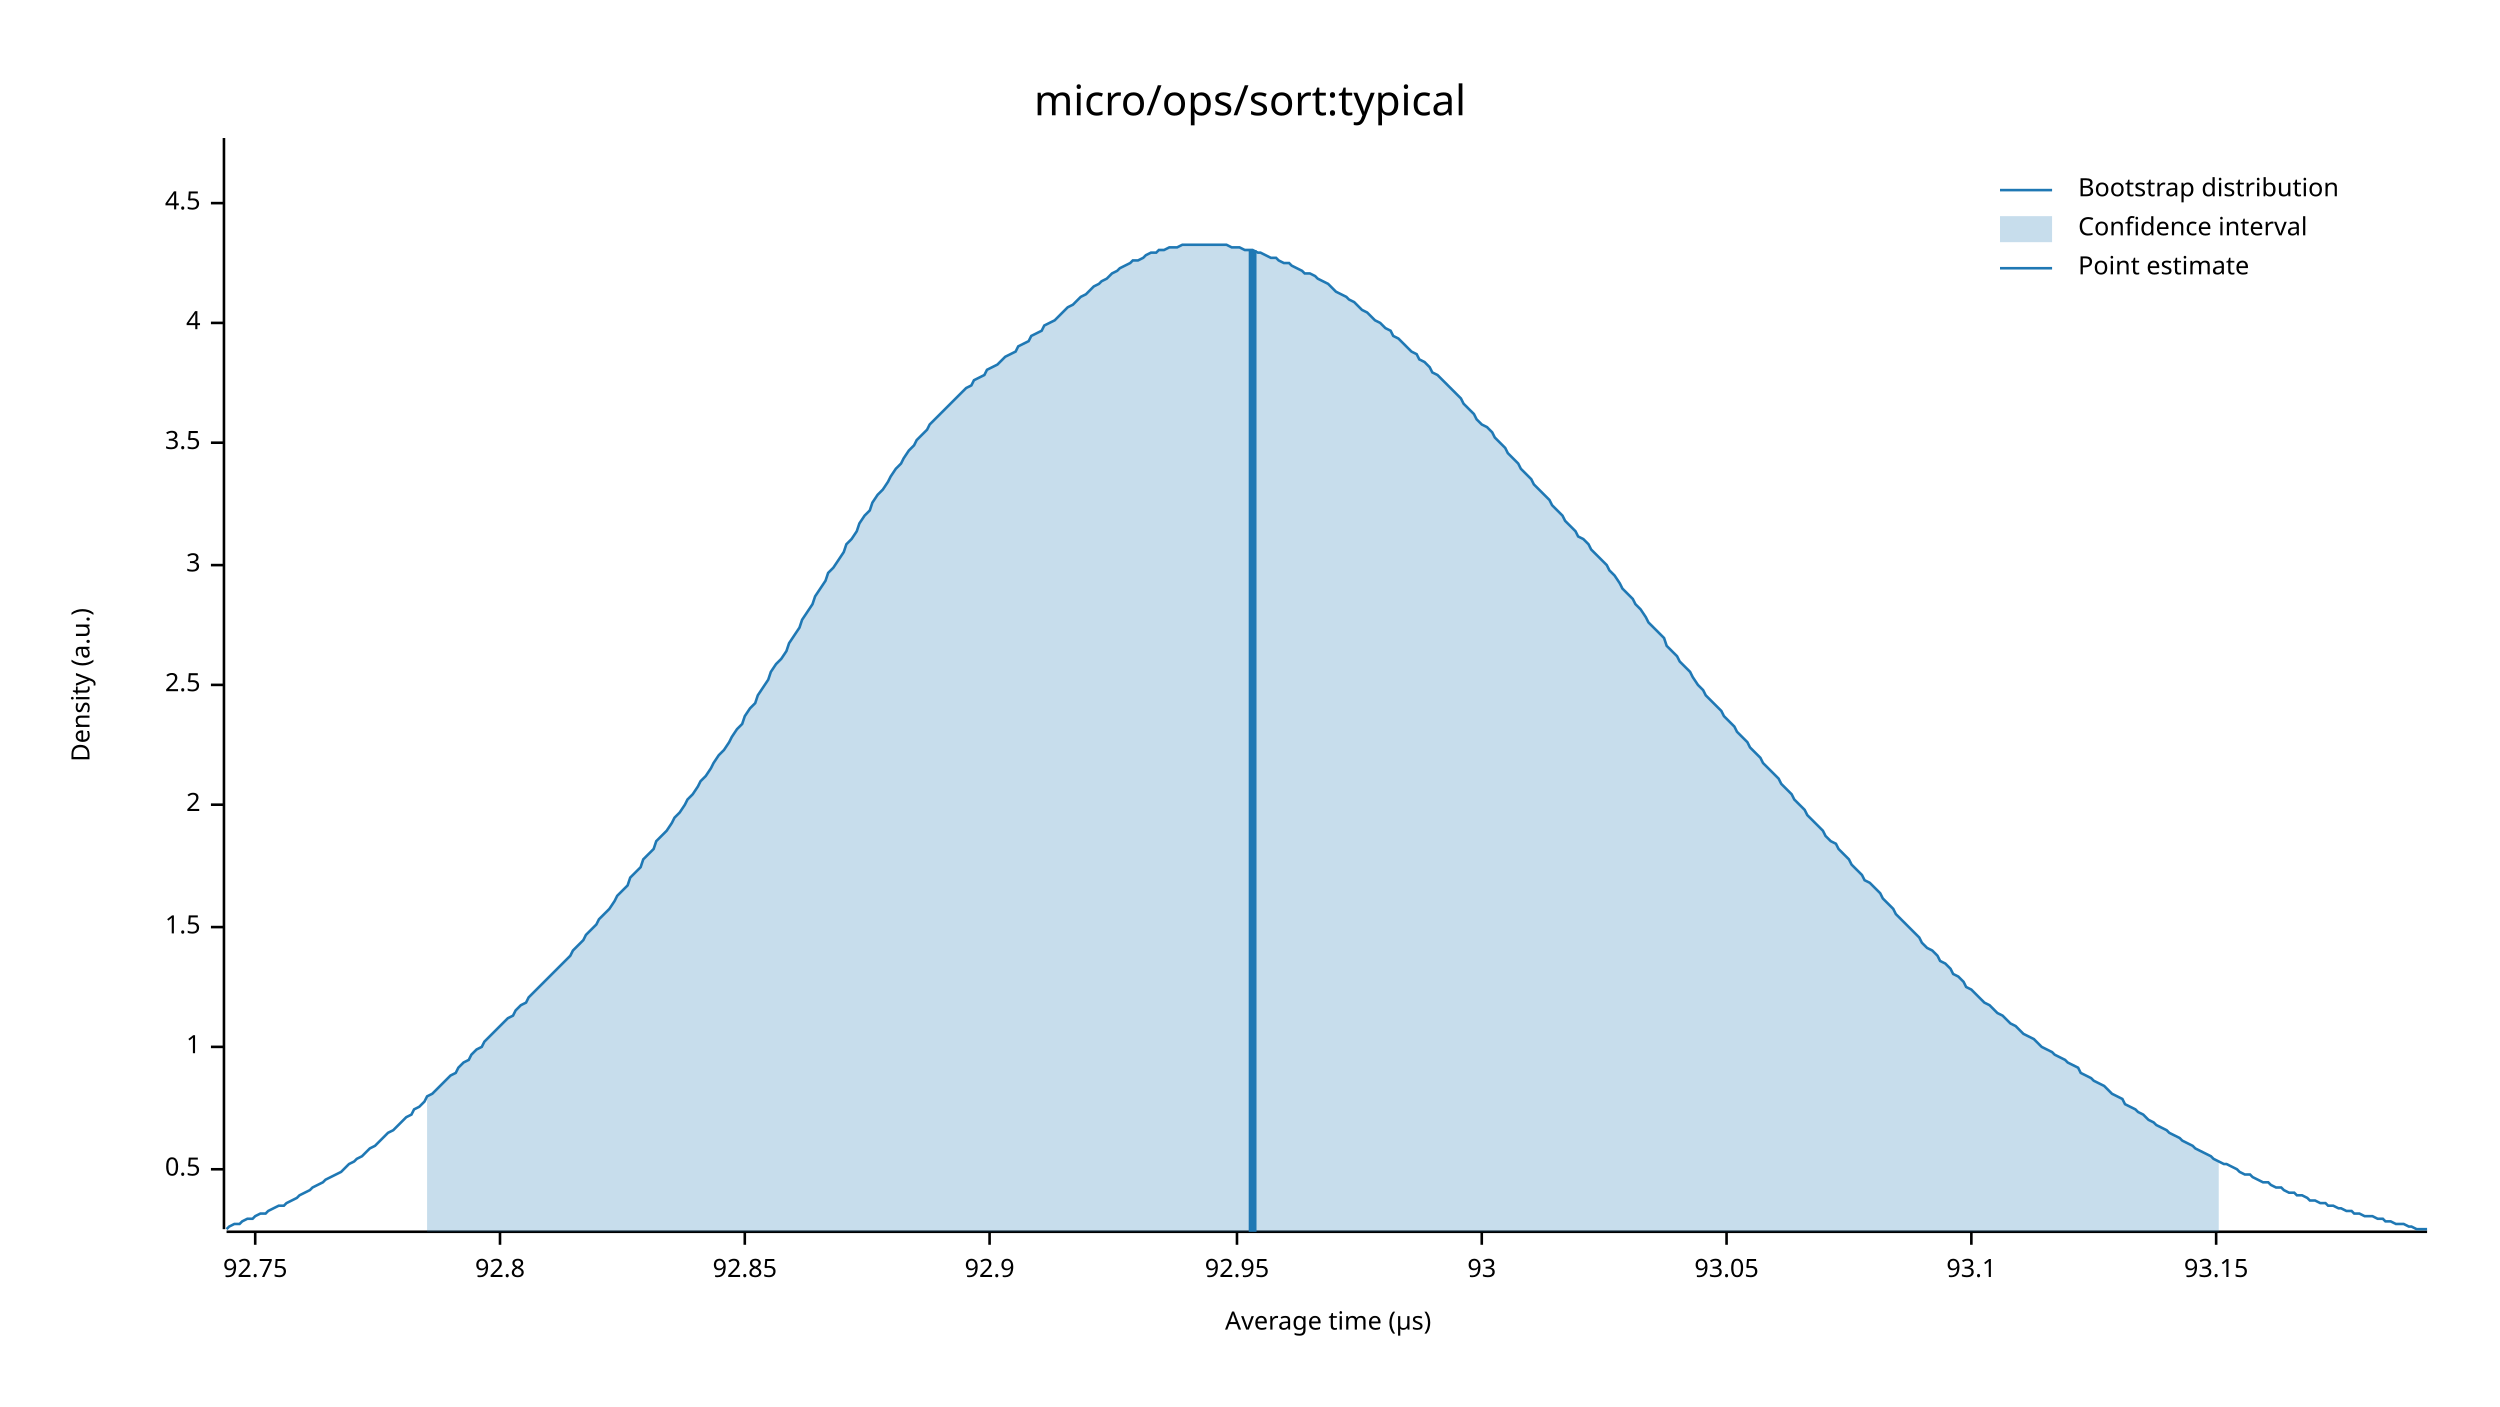
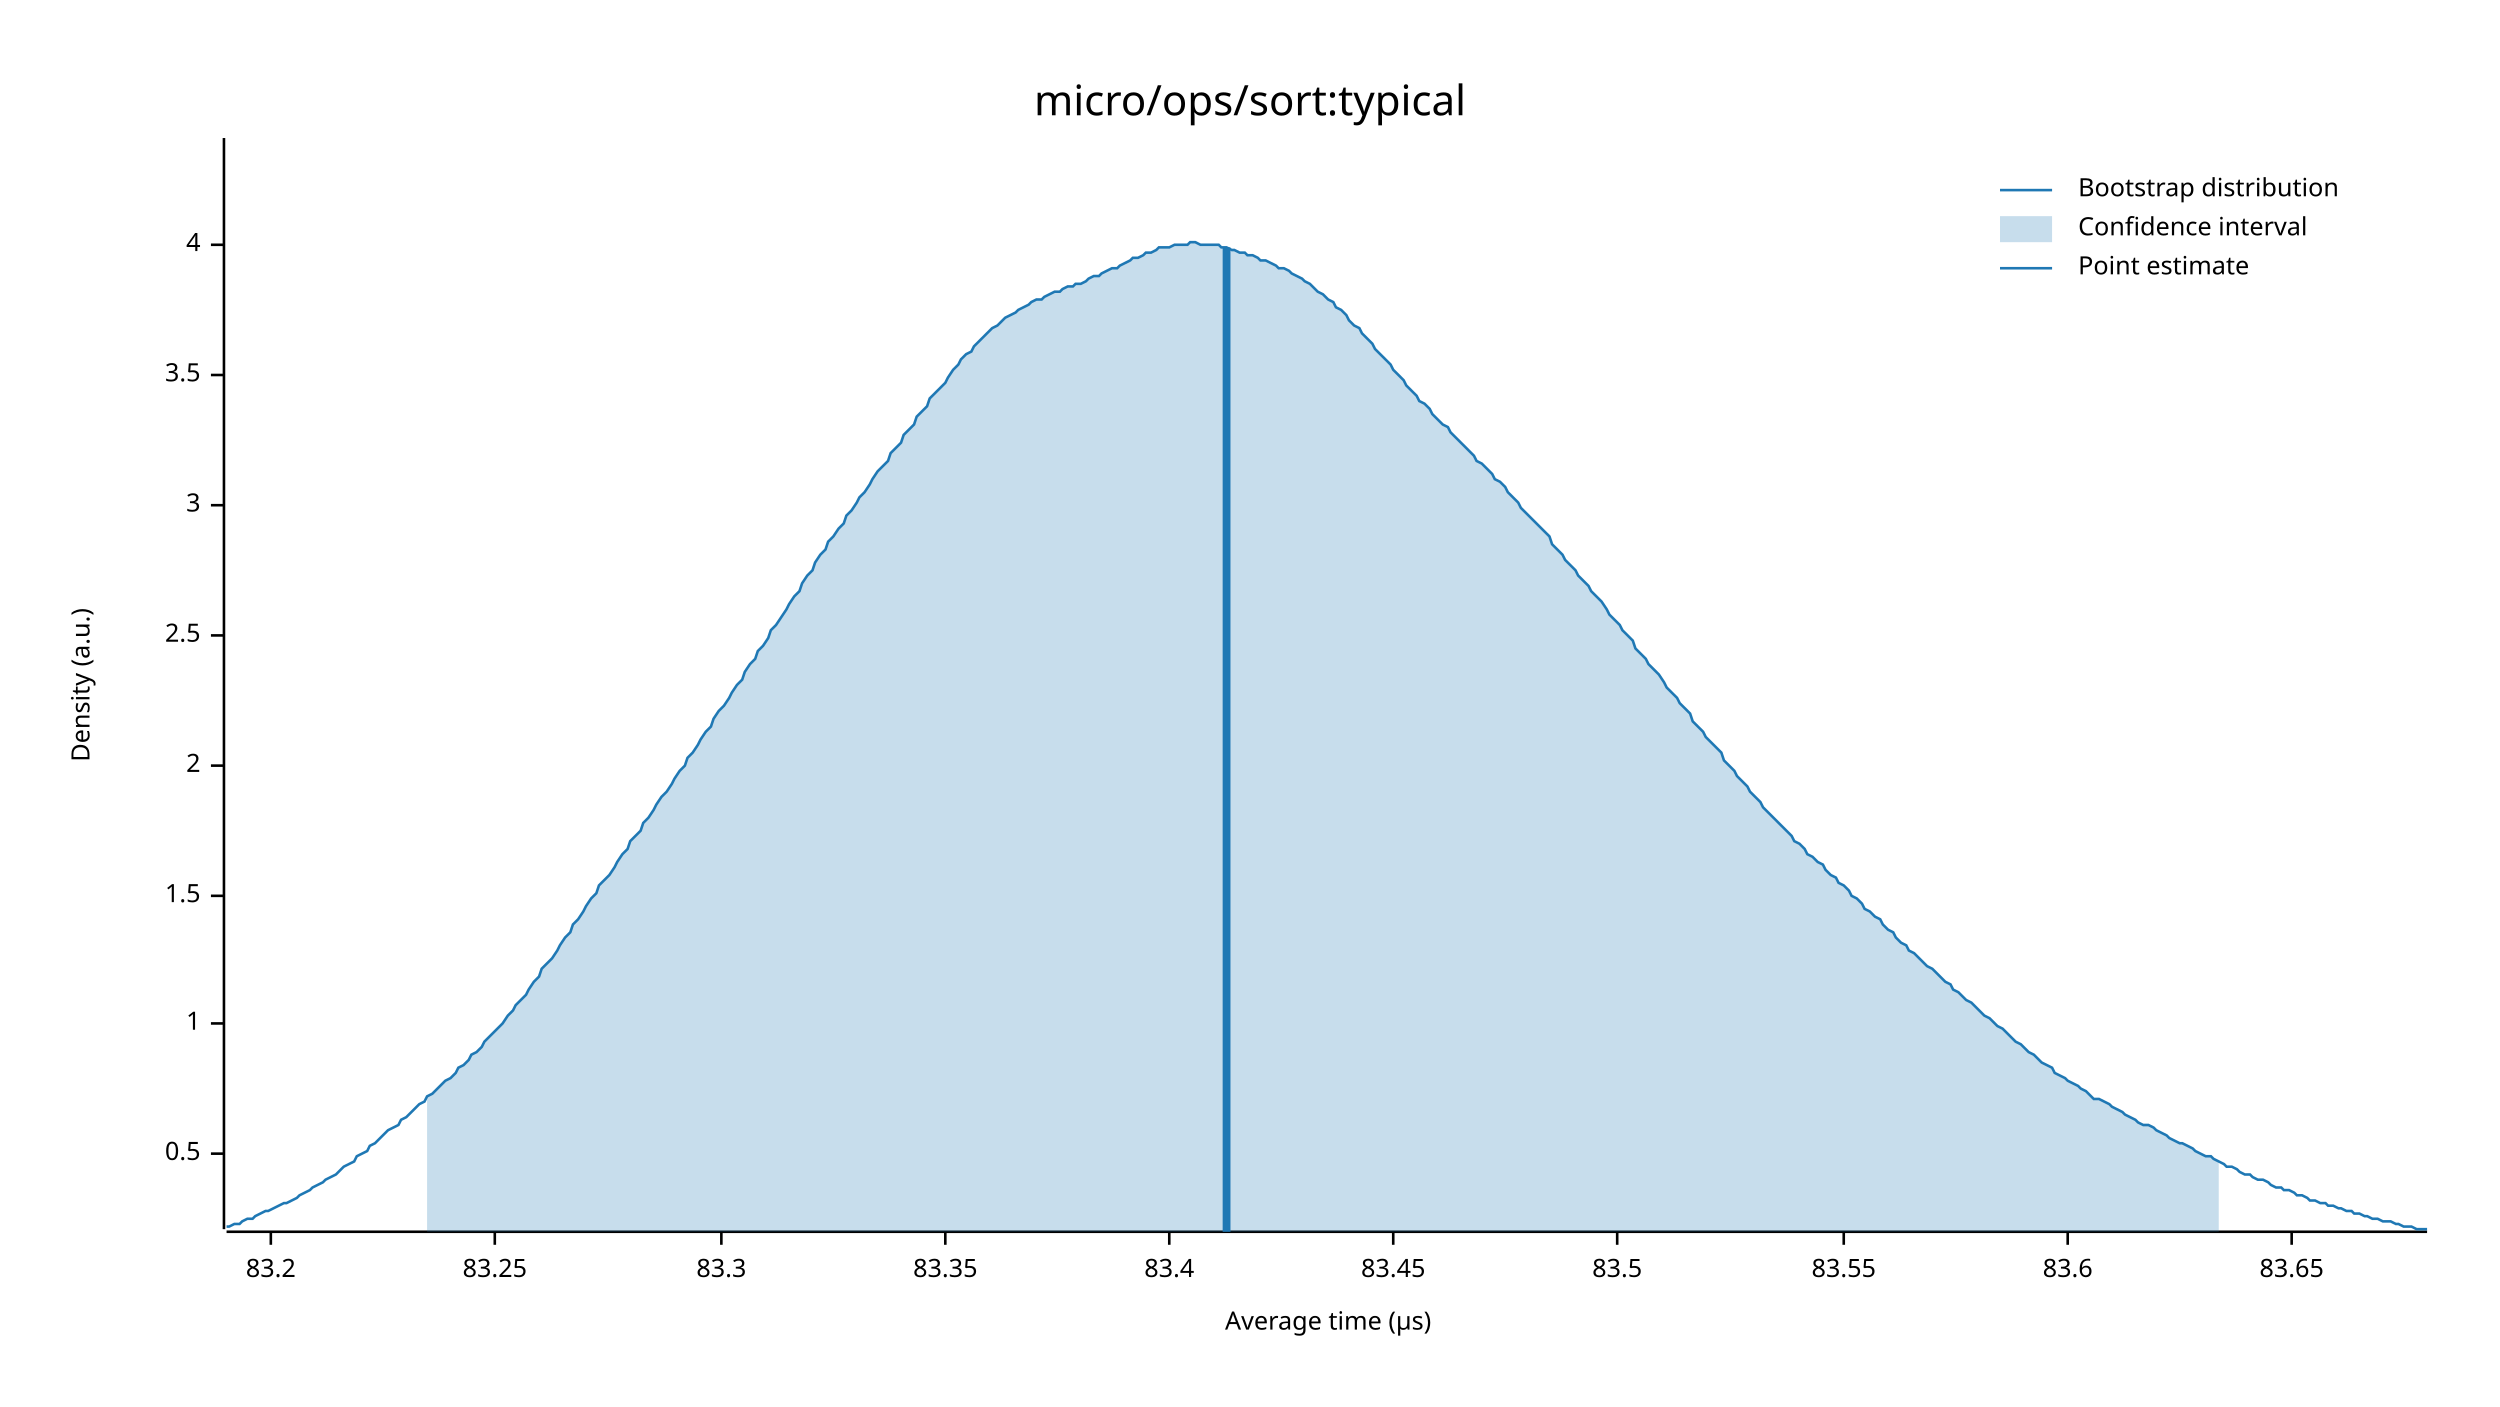
<svg xmlns="http://www.w3.org/2000/svg" width="960" height="540" viewBox="0 0 960 540">
  <text x="480" y="32" dy="0.76em" text-anchor="middle" font-family="sans-serif" font-size="16.129" opacity="1" fill="#000000">
micro/ops/sort:typical
</text>
  <text x="27" y="263" dy="0.76em" text-anchor="middle" font-family="sans-serif" font-size="9.677" opacity="1" fill="#000000" transform="rotate(270, 27, 263)">
Density (a.u.)
</text>
  <text x="510" y="513" dy="-0.5ex" text-anchor="middle" font-family="sans-serif" font-size="9.677" opacity="1" fill="#000000">
Average time (µs)
</text>
  <polyline fill="none" opacity="1" stroke="#000000" stroke-width="1" points="86,53 86,472 " />
-   <text x="77" y="449" dy="0.5ex" text-anchor="end" font-family="sans-serif" font-size="9.677" opacity="1" fill="#000000">
+   <text x="77" y="443" dy="0.5ex" text-anchor="end" font-family="sans-serif" font-size="9.677" opacity="1" fill="#000000">
0.5
</text>
-   <polyline fill="none" opacity="1" stroke="#000000" stroke-width="1" points="81,449 86,449 " />
-   <text x="77" y="402" dy="0.5ex" text-anchor="end" font-family="sans-serif" font-size="9.677" opacity="1" fill="#000000">
+   <polyline fill="none" opacity="1" stroke="#000000" stroke-width="1" points="81,443 86,443 " />
+   <text x="77" y="393" dy="0.5ex" text-anchor="end" font-family="sans-serif" font-size="9.677" opacity="1" fill="#000000">
1
</text>
-   <polyline fill="none" opacity="1" stroke="#000000" stroke-width="1" points="81,402 86,402 " />
-   <text x="77" y="356" dy="0.5ex" text-anchor="end" font-family="sans-serif" font-size="9.677" opacity="1" fill="#000000">
+   <polyline fill="none" opacity="1" stroke="#000000" stroke-width="1" points="81,393 86,393 " />
+   <text x="77" y="344" dy="0.5ex" text-anchor="end" font-family="sans-serif" font-size="9.677" opacity="1" fill="#000000">
1.5
</text>
-   <polyline fill="none" opacity="1" stroke="#000000" stroke-width="1" points="81,356 86,356 " />
-   <text x="77" y="309" dy="0.5ex" text-anchor="end" font-family="sans-serif" font-size="9.677" opacity="1" fill="#000000">
+   <polyline fill="none" opacity="1" stroke="#000000" stroke-width="1" points="81,344 86,344 " />
+   <text x="77" y="294" dy="0.5ex" text-anchor="end" font-family="sans-serif" font-size="9.677" opacity="1" fill="#000000">
2
</text>
-   <polyline fill="none" opacity="1" stroke="#000000" stroke-width="1" points="81,309 86,309 " />
-   <text x="77" y="263" dy="0.5ex" text-anchor="end" font-family="sans-serif" font-size="9.677" opacity="1" fill="#000000">
+   <polyline fill="none" opacity="1" stroke="#000000" stroke-width="1" points="81,294 86,294 " />
+   <text x="77" y="244" dy="0.5ex" text-anchor="end" font-family="sans-serif" font-size="9.677" opacity="1" fill="#000000">
2.5
</text>
-   <polyline fill="none" opacity="1" stroke="#000000" stroke-width="1" points="81,263 86,263 " />
-   <text x="77" y="217" dy="0.5ex" text-anchor="end" font-family="sans-serif" font-size="9.677" opacity="1" fill="#000000">
+   <polyline fill="none" opacity="1" stroke="#000000" stroke-width="1" points="81,244 86,244 " />
+   <text x="77" y="194" dy="0.5ex" text-anchor="end" font-family="sans-serif" font-size="9.677" opacity="1" fill="#000000">
3
</text>
-   <polyline fill="none" opacity="1" stroke="#000000" stroke-width="1" points="81,217 86,217 " />
-   <text x="77" y="170" dy="0.5ex" text-anchor="end" font-family="sans-serif" font-size="9.677" opacity="1" fill="#000000">
+   <polyline fill="none" opacity="1" stroke="#000000" stroke-width="1" points="81,194 86,194 " />
+   <text x="77" y="144" dy="0.5ex" text-anchor="end" font-family="sans-serif" font-size="9.677" opacity="1" fill="#000000">
3.5
</text>
-   <polyline fill="none" opacity="1" stroke="#000000" stroke-width="1" points="81,170 86,170 " />
-   <text x="77" y="124" dy="0.5ex" text-anchor="end" font-family="sans-serif" font-size="9.677" opacity="1" fill="#000000">
+   <polyline fill="none" opacity="1" stroke="#000000" stroke-width="1" points="81,144 86,144 " />
+   <text x="77" y="94" dy="0.5ex" text-anchor="end" font-family="sans-serif" font-size="9.677" opacity="1" fill="#000000">
4
</text>
-   <polyline fill="none" opacity="1" stroke="#000000" stroke-width="1" points="81,124 86,124 " />
-   <text x="77" y="78" dy="0.5ex" text-anchor="end" font-family="sans-serif" font-size="9.677" opacity="1" fill="#000000">
- 4.5
+   <polyline fill="none" opacity="1" stroke="#000000" stroke-width="1" points="81,94 86,94 " />
+   <polyline fill="none" opacity="1" stroke="#000000" stroke-width="1" points="87,473 932,473 " />
+   <text x="104" y="483" dy="0.76em" text-anchor="middle" font-family="sans-serif" font-size="9.677" opacity="1" fill="#000000">
+ 83.2
</text>
-   <polyline fill="none" opacity="1" stroke="#000000" stroke-width="1" points="81,78 86,78 " />
-   <polyline fill="none" opacity="1" stroke="#000000" stroke-width="1" points="87,473 932,473 " />
-   <text x="98" y="483" dy="0.76em" text-anchor="middle" font-family="sans-serif" font-size="9.677" opacity="1" fill="#000000">
- 92.75
+   <polyline fill="none" opacity="1" stroke="#000000" stroke-width="1" points="104,473 104,478 " />
+   <text x="190" y="483" dy="0.76em" text-anchor="middle" font-family="sans-serif" font-size="9.677" opacity="1" fill="#000000">
+ 83.25
</text>
-   <polyline fill="none" opacity="1" stroke="#000000" stroke-width="1" points="98,473 98,478 " />
-   <text x="192" y="483" dy="0.76em" text-anchor="middle" font-family="sans-serif" font-size="9.677" opacity="1" fill="#000000">
- 92.8
+   <polyline fill="none" opacity="1" stroke="#000000" stroke-width="1" points="190,473 190,478 " />
+   <text x="277" y="483" dy="0.76em" text-anchor="middle" font-family="sans-serif" font-size="9.677" opacity="1" fill="#000000">
+ 83.3
</text>
-   <polyline fill="none" opacity="1" stroke="#000000" stroke-width="1" points="192,473 192,478 " />
-   <text x="286" y="483" dy="0.76em" text-anchor="middle" font-family="sans-serif" font-size="9.677" opacity="1" fill="#000000">
- 92.85
+   <polyline fill="none" opacity="1" stroke="#000000" stroke-width="1" points="277,473 277,478 " />
+   <text x="363" y="483" dy="0.76em" text-anchor="middle" font-family="sans-serif" font-size="9.677" opacity="1" fill="#000000">
+ 83.35
</text>
-   <polyline fill="none" opacity="1" stroke="#000000" stroke-width="1" points="286,473 286,478 " />
-   <text x="380" y="483" dy="0.76em" text-anchor="middle" font-family="sans-serif" font-size="9.677" opacity="1" fill="#000000">
- 92.9
+   <polyline fill="none" opacity="1" stroke="#000000" stroke-width="1" points="363,473 363,478 " />
+   <text x="449" y="483" dy="0.76em" text-anchor="middle" font-family="sans-serif" font-size="9.677" opacity="1" fill="#000000">
+ 83.4
</text>
-   <polyline fill="none" opacity="1" stroke="#000000" stroke-width="1" points="380,473 380,478 " />
-   <text x="475" y="483" dy="0.76em" text-anchor="middle" font-family="sans-serif" font-size="9.677" opacity="1" fill="#000000">
- 92.95
+   <polyline fill="none" opacity="1" stroke="#000000" stroke-width="1" points="449,473 449,478 " />
+   <text x="535" y="483" dy="0.76em" text-anchor="middle" font-family="sans-serif" font-size="9.677" opacity="1" fill="#000000">
+ 83.45
</text>
-   <polyline fill="none" opacity="1" stroke="#000000" stroke-width="1" points="475,473 475,478 " />
-   <text x="569" y="483" dy="0.76em" text-anchor="middle" font-family="sans-serif" font-size="9.677" opacity="1" fill="#000000">
- 93
+   <polyline fill="none" opacity="1" stroke="#000000" stroke-width="1" points="535,473 535,478 " />
+   <text x="621" y="483" dy="0.76em" text-anchor="middle" font-family="sans-serif" font-size="9.677" opacity="1" fill="#000000">
+ 83.5
</text>
-   <polyline fill="none" opacity="1" stroke="#000000" stroke-width="1" points="569,473 569,478 " />
-   <text x="663" y="483" dy="0.76em" text-anchor="middle" font-family="sans-serif" font-size="9.677" opacity="1" fill="#000000">
- 93.05
+   <polyline fill="none" opacity="1" stroke="#000000" stroke-width="1" points="621,473 621,478 " />
+   <text x="708" y="483" dy="0.76em" text-anchor="middle" font-family="sans-serif" font-size="9.677" opacity="1" fill="#000000">
+ 83.55
</text>
-   <polyline fill="none" opacity="1" stroke="#000000" stroke-width="1" points="663,473 663,478 " />
-   <text x="757" y="483" dy="0.76em" text-anchor="middle" font-family="sans-serif" font-size="9.677" opacity="1" fill="#000000">
- 93.1
+   <polyline fill="none" opacity="1" stroke="#000000" stroke-width="1" points="708,473 708,478 " />
+   <text x="794" y="483" dy="0.76em" text-anchor="middle" font-family="sans-serif" font-size="9.677" opacity="1" fill="#000000">
+ 83.6
</text>
-   <polyline fill="none" opacity="1" stroke="#000000" stroke-width="1" points="757,473 757,478 " />
-   <text x="851" y="483" dy="0.76em" text-anchor="middle" font-family="sans-serif" font-size="9.677" opacity="1" fill="#000000">
- 93.15
+   <polyline fill="none" opacity="1" stroke="#000000" stroke-width="1" points="794,473 794,478 " />
+   <text x="880" y="483" dy="0.76em" text-anchor="middle" font-family="sans-serif" font-size="9.677" opacity="1" fill="#000000">
+ 83.65
</text>
-   <polyline fill="none" opacity="1" stroke="#000000" stroke-width="1" points="851,473 851,478 " />
-   <polyline fill="none" opacity="1" stroke="#1F78B4" stroke-width="1" points="87,472 88,471 90,470 92,470 93,469 95,468 97,468 98,467 100,466 102,466 103,465 105,464 107,463 109,463 110,462 112,461 114,460 115,459 117,458 119,457 120,456 122,455 124,454 125,453 127,452 129,451 131,450 132,449 134,447 136,446 137,445 139,444 141,442 142,441 144,440 146,438 147,437 149,435 151,434 153,432 154,431 156,429 158,428 159,426 161,425 163,423 164,421 166,420 168,418 169,417 171,415 173,413 175,412 176,410 178,408 180,407 181,405 183,403 185,402 186,400 188,398 190,396 191,395 193,393 195,391 197,390 198,388 200,386 202,385 203,383 205,381 207,379 208,378 210,376 212,374 214,372 215,371 217,369 219,367 220,365 222,363 224,361 225,359 227,357 229,355 230,353 232,351 234,349 236,346 237,344 239,342 241,340 242,337 244,335 246,333 247,330 249,328 251,326 252,323 254,321 256,319 258,316 259,314 261,312 263,309 264,307 266,305 268,302 269,300 271,298 273,295 274,293 276,290 278,288 280,285 281,283 283,280 285,278 286,275 288,272 290,270 291,267 293,264 295,261 296,258 298,255 300,253 302,250 303,247 305,244 307,241 308,238 310,235 312,232 313,229 315,226 317,223 318,220 320,218 322,215 324,212 325,209 327,207 329,204 330,201 332,198 334,196 335,193 337,190 339,188 341,185 342,183 344,180 346,178 347,176 349,173 351,171 352,169 354,167 356,165 357,163 359,161 361,159 363,157 364,156 366,154 368,152 369,151 371,149 373,148 374,146 376,145 378,144 379,142 381,141 383,140 385,138 386,137 388,136 390,135 391,133 393,132 395,131 396,129 398,128 400,127 401,125 403,124 405,123 407,121 408,120 410,118 412,117 413,116 415,114 417,113 418,112 420,110 422,109 423,108 425,107 427,105 429,104 430,103 432,102 434,101 435,100 437,100 439,99 440,98 442,97 444,97 445,96 447,96 449,95 451,95 452,95 454,94 456,94 457,94 459,94 461,94 462,94 464,94 466,94 468,94 469,94 471,94 473,95 474,95 476,95 478,96 479,96 481,96 483,97 484,97 486,98 488,99 490,99 491,100 493,101 495,101 496,102 498,103 500,104 501,105 503,105 505,106 506,107 508,108 510,109 512,111 513,112 515,113 517,114 518,115 520,116 522,118 523,119 525,120 527,122 528,123 530,124 532,126 534,127 535,129 537,130 539,132 540,133 542,135 544,136 545,138 547,139 549,141 550,143 552,144 554,146 556,148 557,149 559,151 561,153 562,155 564,157 566,159 567,161 569,163 571,164 573,166 574,168 576,170 578,172 579,174 581,176 583,178 584,180 586,182 588,184 589,186 591,188 593,190 595,192 596,194 598,196 600,198 601,200 603,202 605,204 606,206 608,207 610,209 611,211 613,213 615,215 617,217 618,219 620,221 622,224 623,226 625,228 627,230 628,232 630,234 632,237 633,239 635,241 637,243 639,245 640,248 642,250 644,252 645,254 647,256 649,258 650,260 652,263 654,265 655,267 657,269 659,271 661,273 662,275 664,277 666,279 667,281 669,283 671,285 672,287 674,289 676,291 677,293 679,295 681,297 683,299 684,301 686,303 688,305 689,307 691,309 693,311 694,313 696,315 698,317 700,319 701,321 703,323 705,324 706,326 708,328 710,330 711,332 713,334 715,336 716,338 718,339 720,341 722,343 723,345 725,347 727,349 728,351 730,353 732,355 733,356 735,358 737,360 738,362 740,364 742,365 744,367 745,369 747,370 749,372 750,374 752,375 754,377 755,379 757,380 759,382 760,383 762,385 764,386 766,388 767,389 769,390 771,392 772,393 774,394 776,396 777,397 779,398 781,399 782,400 784,402 786,403 788,404 789,405 791,406 793,407 794,408 796,409 798,410 799,412 801,413 803,414 804,415 806,416 808,417 810,419 811,420 813,421 815,422 816,424 818,425 820,426 821,427 823,428 825,430 827,431 828,432 830,433 832,434 833,435 835,436 837,437 838,438 840,439 842,440 843,441 845,442 847,443 849,444 850,445 852,446 854,447 855,447 857,448 859,449 860,450 862,451 864,451 865,452 867,453 869,454 871,454 872,455 874,456 876,456 877,457 879,458 881,458 882,459 884,459 886,460 887,461 889,461 891,462 893,462 894,463 896,463 898,464 899,464 901,465 903,465 904,466 906,466 908,467 909,467 911,467 913,468 915,468 916,469 918,469 920,470 921,470 923,470 925,471 926,471 928,472 930,472 932,472 " />
-   <polygon opacity="0.25" fill="#1F78B4" points="164,421 166,420 168,418 169,417 171,415 173,413 175,412 176,410 178,408 180,407 181,405 183,403 185,402 186,400 188,398 190,396 191,395 193,393 195,391 197,390 198,388 200,386 202,385 203,383 205,381 207,379 208,378 210,376 212,374 214,372 215,371 217,369 219,367 220,365 222,363 224,361 225,359 227,357 229,355 230,353 232,351 234,349 236,346 237,344 239,342 241,340 242,337 244,335 246,333 247,330 249,328 251,326 252,323 254,321 256,319 258,316 259,314 261,312 263,309 264,307 266,305 268,302 269,300 271,298 273,295 274,293 276,290 278,288 280,285 281,283 283,280 285,278 286,275 288,272 290,270 291,267 293,264 295,261 296,258 298,255 300,253 302,250 303,247 305,244 307,241 308,238 310,235 312,232 313,229 315,226 317,223 318,220 320,218 322,215 324,212 325,209 327,207 329,204 330,201 332,198 334,196 335,193 337,190 339,188 341,185 342,183 344,180 346,178 347,176 349,173 351,171 352,169 354,167 356,165 357,163 359,161 361,159 363,157 364,156 366,154 368,152 369,151 371,149 373,148 374,146 376,145 378,144 379,142 381,141 383,140 385,138 386,137 388,136 390,135 391,133 393,132 395,131 396,129 398,128 400,127 401,125 403,124 405,123 407,121 408,120 410,118 412,117 413,116 415,114 417,113 418,112 420,110 422,109 423,108 425,107 427,105 429,104 430,103 432,102 434,101 435,100 437,100 439,99 440,98 442,97 444,97 445,96 447,96 449,95 451,95 452,95 454,94 456,94 457,94 459,94 461,94 462,94 464,94 466,94 468,94 469,94 471,94 473,95 474,95 476,95 478,96 479,96 481,96 483,97 484,97 486,98 488,99 490,99 491,100 493,101 495,101 496,102 498,103 500,104 501,105 503,105 505,106 506,107 508,108 510,109 512,111 513,112 515,113 517,114 518,115 520,116 522,118 523,119 525,120 527,122 528,123 530,124 532,126 534,127 535,129 537,130 539,132 540,133 542,135 544,136 545,138 547,139 549,141 550,143 552,144 554,146 556,148 557,149 559,151 561,153 562,155 564,157 566,159 567,161 569,163 571,164 573,166 574,168 576,170 578,172 579,174 581,176 583,178 584,180 586,182 588,184 589,186 591,188 593,190 595,192 596,194 598,196 600,198 601,200 603,202 605,204 606,206 608,207 610,209 611,211 613,213 615,215 617,217 618,219 620,221 622,224 623,226 625,228 627,230 628,232 630,234 632,237 633,239 635,241 637,243 639,245 640,248 642,250 644,252 645,254 647,256 649,258 650,260 652,263 654,265 655,267 657,269 659,271 661,273 662,275 664,277 666,279 667,281 669,283 671,285 672,287 674,289 676,291 677,293 679,295 681,297 683,299 684,301 686,303 688,305 689,307 691,309 693,311 694,313 696,315 698,317 700,319 701,321 703,323 705,324 706,326 708,328 710,330 711,332 713,334 715,336 716,338 718,339 720,341 722,343 723,345 725,347 727,349 728,351 730,353 732,355 733,356 735,358 737,360 738,362 740,364 742,365 744,367 745,369 747,370 749,372 750,374 752,375 754,377 755,379 757,380 759,382 760,383 762,385 764,386 766,388 767,389 769,390 771,392 772,393 774,394 776,396 777,397 779,398 781,399 782,400 784,402 786,403 788,404 789,405 791,406 793,407 794,408 796,409 798,410 799,412 801,413 803,414 804,415 806,416 808,417 810,419 811,420 813,421 815,422 816,424 818,425 820,426 821,427 823,428 825,430 827,431 828,432 830,433 832,434 833,435 835,436 837,437 838,438 840,439 842,440 843,441 845,442 847,443 849,444 850,445 852,446 852,473 164,473 " />
-   <polyline fill="none" opacity="1" stroke="#1F78B4" stroke-width="3" points="481,473 481,96 " />
+   <polyline fill="none" opacity="1" stroke="#000000" stroke-width="1" points="880,473 880,478 " />
+   <polyline fill="none" opacity="1" stroke="#1F78B4" stroke-width="1" points="87,471 88,471 90,470 92,470 93,469 95,468 97,468 98,467 100,466 102,465 103,465 105,464 107,463 109,462 110,462 112,461 114,460 115,459 117,458 119,457 120,456 122,455 124,454 125,453 127,452 129,451 131,449 132,448 134,447 136,446 137,444 139,443 141,442 142,440 144,439 146,437 147,436 149,434 151,433 153,432 154,430 156,429 158,427 159,426 161,424 163,423 164,421 166,420 168,418 169,417 171,415 173,414 175,412 176,410 178,409 180,407 181,405 183,404 185,402 186,400 188,398 190,396 191,395 193,393 195,390 197,388 198,386 200,384 202,382 203,380 205,377 207,375 208,372 210,370 212,368 214,365 215,363 217,360 219,358 220,355 222,353 224,350 225,348 227,345 229,343 230,340 232,338 234,336 236,333 237,331 239,328 241,326 242,323 244,321 246,319 247,316 249,314 251,311 252,309 254,306 256,304 258,301 259,299 261,296 263,294 264,291 266,289 268,286 269,284 271,281 273,279 274,276 276,273 278,271 280,268 281,266 283,263 285,261 286,258 288,255 290,253 291,250 293,248 295,245 296,242 298,240 300,237 302,234 303,232 305,229 307,227 308,224 310,221 312,219 313,216 315,213 317,211 318,208 320,206 322,203 324,201 325,198 327,196 329,193 330,191 332,189 334,186 335,184 337,181 339,179 341,177 342,174 344,172 346,170 347,167 349,165 351,163 352,160 354,158 356,156 357,153 359,151 361,149 363,147 364,145 366,142 368,140 369,138 371,136 373,135 374,133 376,131 378,129 379,128 381,126 383,125 385,123 386,122 388,121 390,120 391,119 393,118 395,117 396,116 398,115 400,115 401,114 403,113 405,112 407,112 408,111 410,110 412,110 413,109 415,109 417,108 418,107 420,106 422,106 423,105 425,104 427,103 429,103 430,102 432,101 434,100 435,99 437,99 439,98 440,97 442,97 444,96 445,95 447,95 449,95 451,94 452,94 454,94 456,94 457,93 459,93 461,94 462,94 464,94 466,94 468,94 469,95 471,95 473,96 474,96 476,97 478,97 479,98 481,98 483,99 484,100 486,100 488,101 490,102 491,103 493,103 495,104 496,105 498,106 500,107 501,108 503,109 505,111 506,112 508,113 510,115 512,116 513,118 515,119 517,121 518,123 520,125 522,126 523,128 525,130 527,132 528,134 530,136 532,138 534,140 535,142 537,144 539,146 540,148 542,150 544,152 545,154 547,155 549,157 550,159 552,161 554,163 556,164 557,166 559,168 561,170 562,171 564,173 566,175 567,177 569,178 571,180 573,182 574,184 576,185 578,187 579,189 581,191 583,193 584,195 586,197 588,199 589,200 591,202 593,204 595,206 596,209 598,211 600,213 601,215 603,217 605,219 606,221 608,223 610,225 611,227 613,229 615,231 617,234 618,236 620,238 622,240 623,242 625,244 627,246 628,249 630,251 632,253 633,255 635,257 637,259 639,262 640,264 642,266 644,268 645,270 647,272 649,274 650,277 652,279 654,281 655,283 657,285 659,287 661,289 662,292 664,294 666,296 667,298 669,300 671,302 672,304 674,306 676,308 677,310 679,312 681,314 683,316 684,317 686,319 688,321 689,323 691,324 693,326 694,328 696,329 698,331 700,332 701,334 703,336 705,337 706,339 708,340 710,342 711,344 713,345 715,347 716,349 718,350 720,352 722,353 723,355 725,357 727,358 728,360 730,362 732,363 733,365 735,366 737,368 738,369 740,371 742,372 744,374 745,375 747,377 749,378 750,380 752,381 754,383 755,384 757,385 759,387 760,388 762,390 764,391 766,393 767,394 769,395 771,397 772,398 774,400 776,401 777,402 779,404 781,405 782,406 784,408 786,409 788,410 789,412 791,413 793,414 794,415 796,416 798,417 799,418 801,419 803,421 804,422 806,422 808,423 810,424 811,425 813,426 815,427 816,428 818,429 820,430 821,431 823,432 825,432 827,433 828,434 830,435 832,436 833,437 835,438 837,439 838,439 840,440 842,441 843,442 845,443 847,444 849,444 850,445 852,446 854,447 855,448 857,448 859,449 860,450 862,451 864,451 865,452 867,453 869,453 871,454 872,455 874,456 876,456 877,457 879,457 881,458 882,459 884,459 886,460 887,461 889,461 891,462 893,462 894,463 896,463 898,464 899,464 901,465 903,465 904,466 906,466 908,467 909,467 911,468 913,468 915,469 916,469 918,469 920,470 921,470 923,471 925,471 926,471 928,472 930,472 932,472 " />
+   <polygon opacity="0.25" fill="#1F78B4" points="164,421 166,420 168,418 169,417 171,415 173,414 175,412 176,410 178,409 180,407 181,405 183,404 185,402 186,400 188,398 190,396 191,395 193,393 195,390 197,388 198,386 200,384 202,382 203,380 205,377 207,375 208,372 210,370 212,368 214,365 215,363 217,360 219,358 220,355 222,353 224,350 225,348 227,345 229,343 230,340 232,338 234,336 236,333 237,331 239,328 241,326 242,323 244,321 246,319 247,316 249,314 251,311 252,309 254,306 256,304 258,301 259,299 261,296 263,294 264,291 266,289 268,286 269,284 271,281 273,279 274,276 276,273 278,271 280,268 281,266 283,263 285,261 286,258 288,255 290,253 291,250 293,248 295,245 296,242 298,240 300,237 302,234 303,232 305,229 307,227 308,224 310,221 312,219 313,216 315,213 317,211 318,208 320,206 322,203 324,201 325,198 327,196 329,193 330,191 332,189 334,186 335,184 337,181 339,179 341,177 342,174 344,172 346,170 347,167 349,165 351,163 352,160 354,158 356,156 357,153 359,151 361,149 363,147 364,145 366,142 368,140 369,138 371,136 373,135 374,133 376,131 378,129 379,128 381,126 383,125 385,123 386,122 388,121 390,120 391,119 393,118 395,117 396,116 398,115 400,115 401,114 403,113 405,112 407,112 408,111 410,110 412,110 413,109 415,109 417,108 418,107 420,106 422,106 423,105 425,104 427,103 429,103 430,102 432,101 434,100 435,99 437,99 439,98 440,97 442,97 444,96 445,95 447,95 449,95 451,94 452,94 454,94 456,94 457,93 459,93 461,94 462,94 464,94 466,94 468,94 469,95 471,95 473,96 474,96 476,97 478,97 479,98 481,98 483,99 484,100 486,100 488,101 490,102 491,103 493,103 495,104 496,105 498,106 500,107 501,108 503,109 505,111 506,112 508,113 510,115 512,116 513,118 515,119 517,121 518,123 520,125 522,126 523,128 525,130 527,132 528,134 530,136 532,138 534,140 535,142 537,144 539,146 540,148 542,150 544,152 545,154 547,155 549,157 550,159 552,161 554,163 556,164 557,166 559,168 561,170 562,171 564,173 566,175 567,177 569,178 571,180 573,182 574,184 576,185 578,187 579,189 581,191 583,193 584,195 586,197 588,199 589,200 591,202 593,204 595,206 596,209 598,211 600,213 601,215 603,217 605,219 606,221 608,223 610,225 611,227 613,229 615,231 617,234 618,236 620,238 622,240 623,242 625,244 627,246 628,249 630,251 632,253 633,255 635,257 637,259 639,262 640,264 642,266 644,268 645,270 647,272 649,274 650,277 652,279 654,281 655,283 657,285 659,287 661,289 662,292 664,294 666,296 667,298 669,300 671,302 672,304 674,306 676,308 677,310 679,312 681,314 683,316 684,317 686,319 688,321 689,323 691,324 693,326 694,328 696,329 698,331 700,332 701,334 703,336 705,337 706,339 708,340 710,342 711,344 713,345 715,347 716,349 718,350 720,352 722,353 723,355 725,357 727,358 728,360 730,362 732,363 733,365 735,366 737,368 738,369 740,371 742,372 744,374 745,375 747,377 749,378 750,380 752,381 754,383 755,384 757,385 759,387 760,388 762,390 764,391 766,393 767,394 769,395 771,397 772,398 774,400 776,401 777,402 779,404 781,405 782,406 784,408 786,409 788,410 789,412 791,413 793,414 794,415 796,416 798,417 799,418 801,419 803,421 804,422 806,422 808,423 810,424 811,425 813,426 815,427 816,428 818,429 820,430 821,431 823,432 825,432 827,433 828,434 830,435 832,436 833,437 835,438 837,439 838,439 840,440 842,441 843,442 845,443 847,444 849,444 850,445 852,446 852,473 164,473 " />
+   <polyline fill="none" opacity="1" stroke="#1F78B4" stroke-width="3" points="471,473 471,95 " />
  <text x="798" y="68" dy="0.76em" text-anchor="start" font-family="sans-serif" font-size="9.677" opacity="1" fill="#000000">
Bootstrap distribution
</text>
  <text x="798" y="83" dy="0.76em" text-anchor="start" font-family="sans-serif" font-size="9.677" opacity="1" fill="#000000">
Confidence interval
</text>
  <text x="798" y="98" dy="0.76em" text-anchor="start" font-family="sans-serif" font-size="9.677" opacity="1" fill="#000000">
Point estimate
</text>
  <polyline fill="none" opacity="1" stroke="#1F78B4" stroke-width="1" points="768,73 788,73 " />
  <rect x="768" y="83" width="20" height="10" opacity="0.25" fill="#1F78B4" stroke="none" />
  <polyline fill="none" opacity="1" stroke="#1F78B4" stroke-width="1" points="768,103 788,103 " />
</svg>
